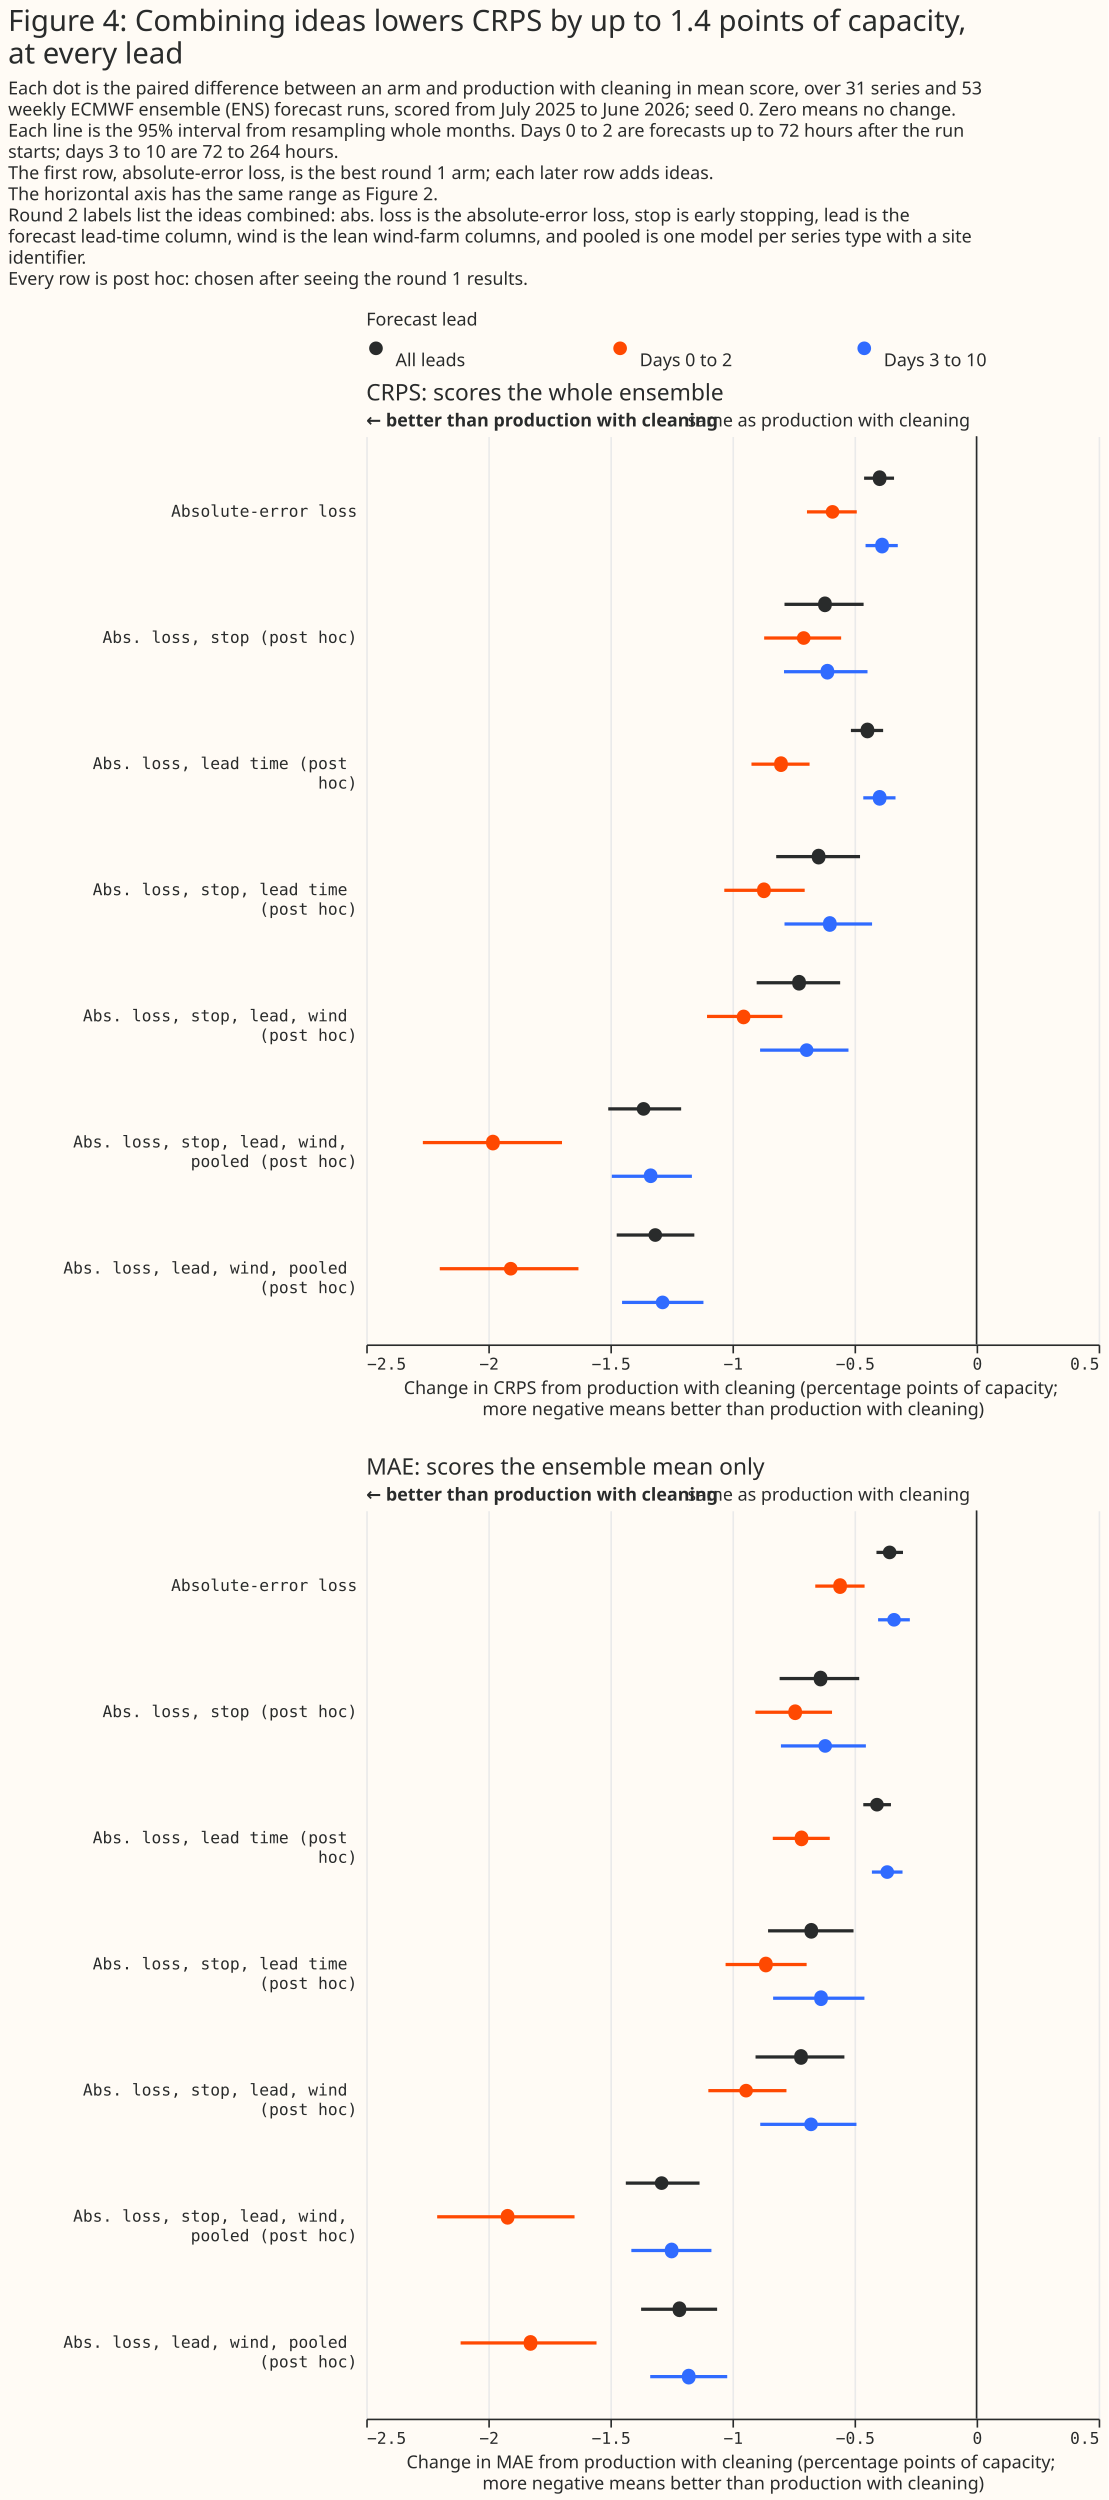
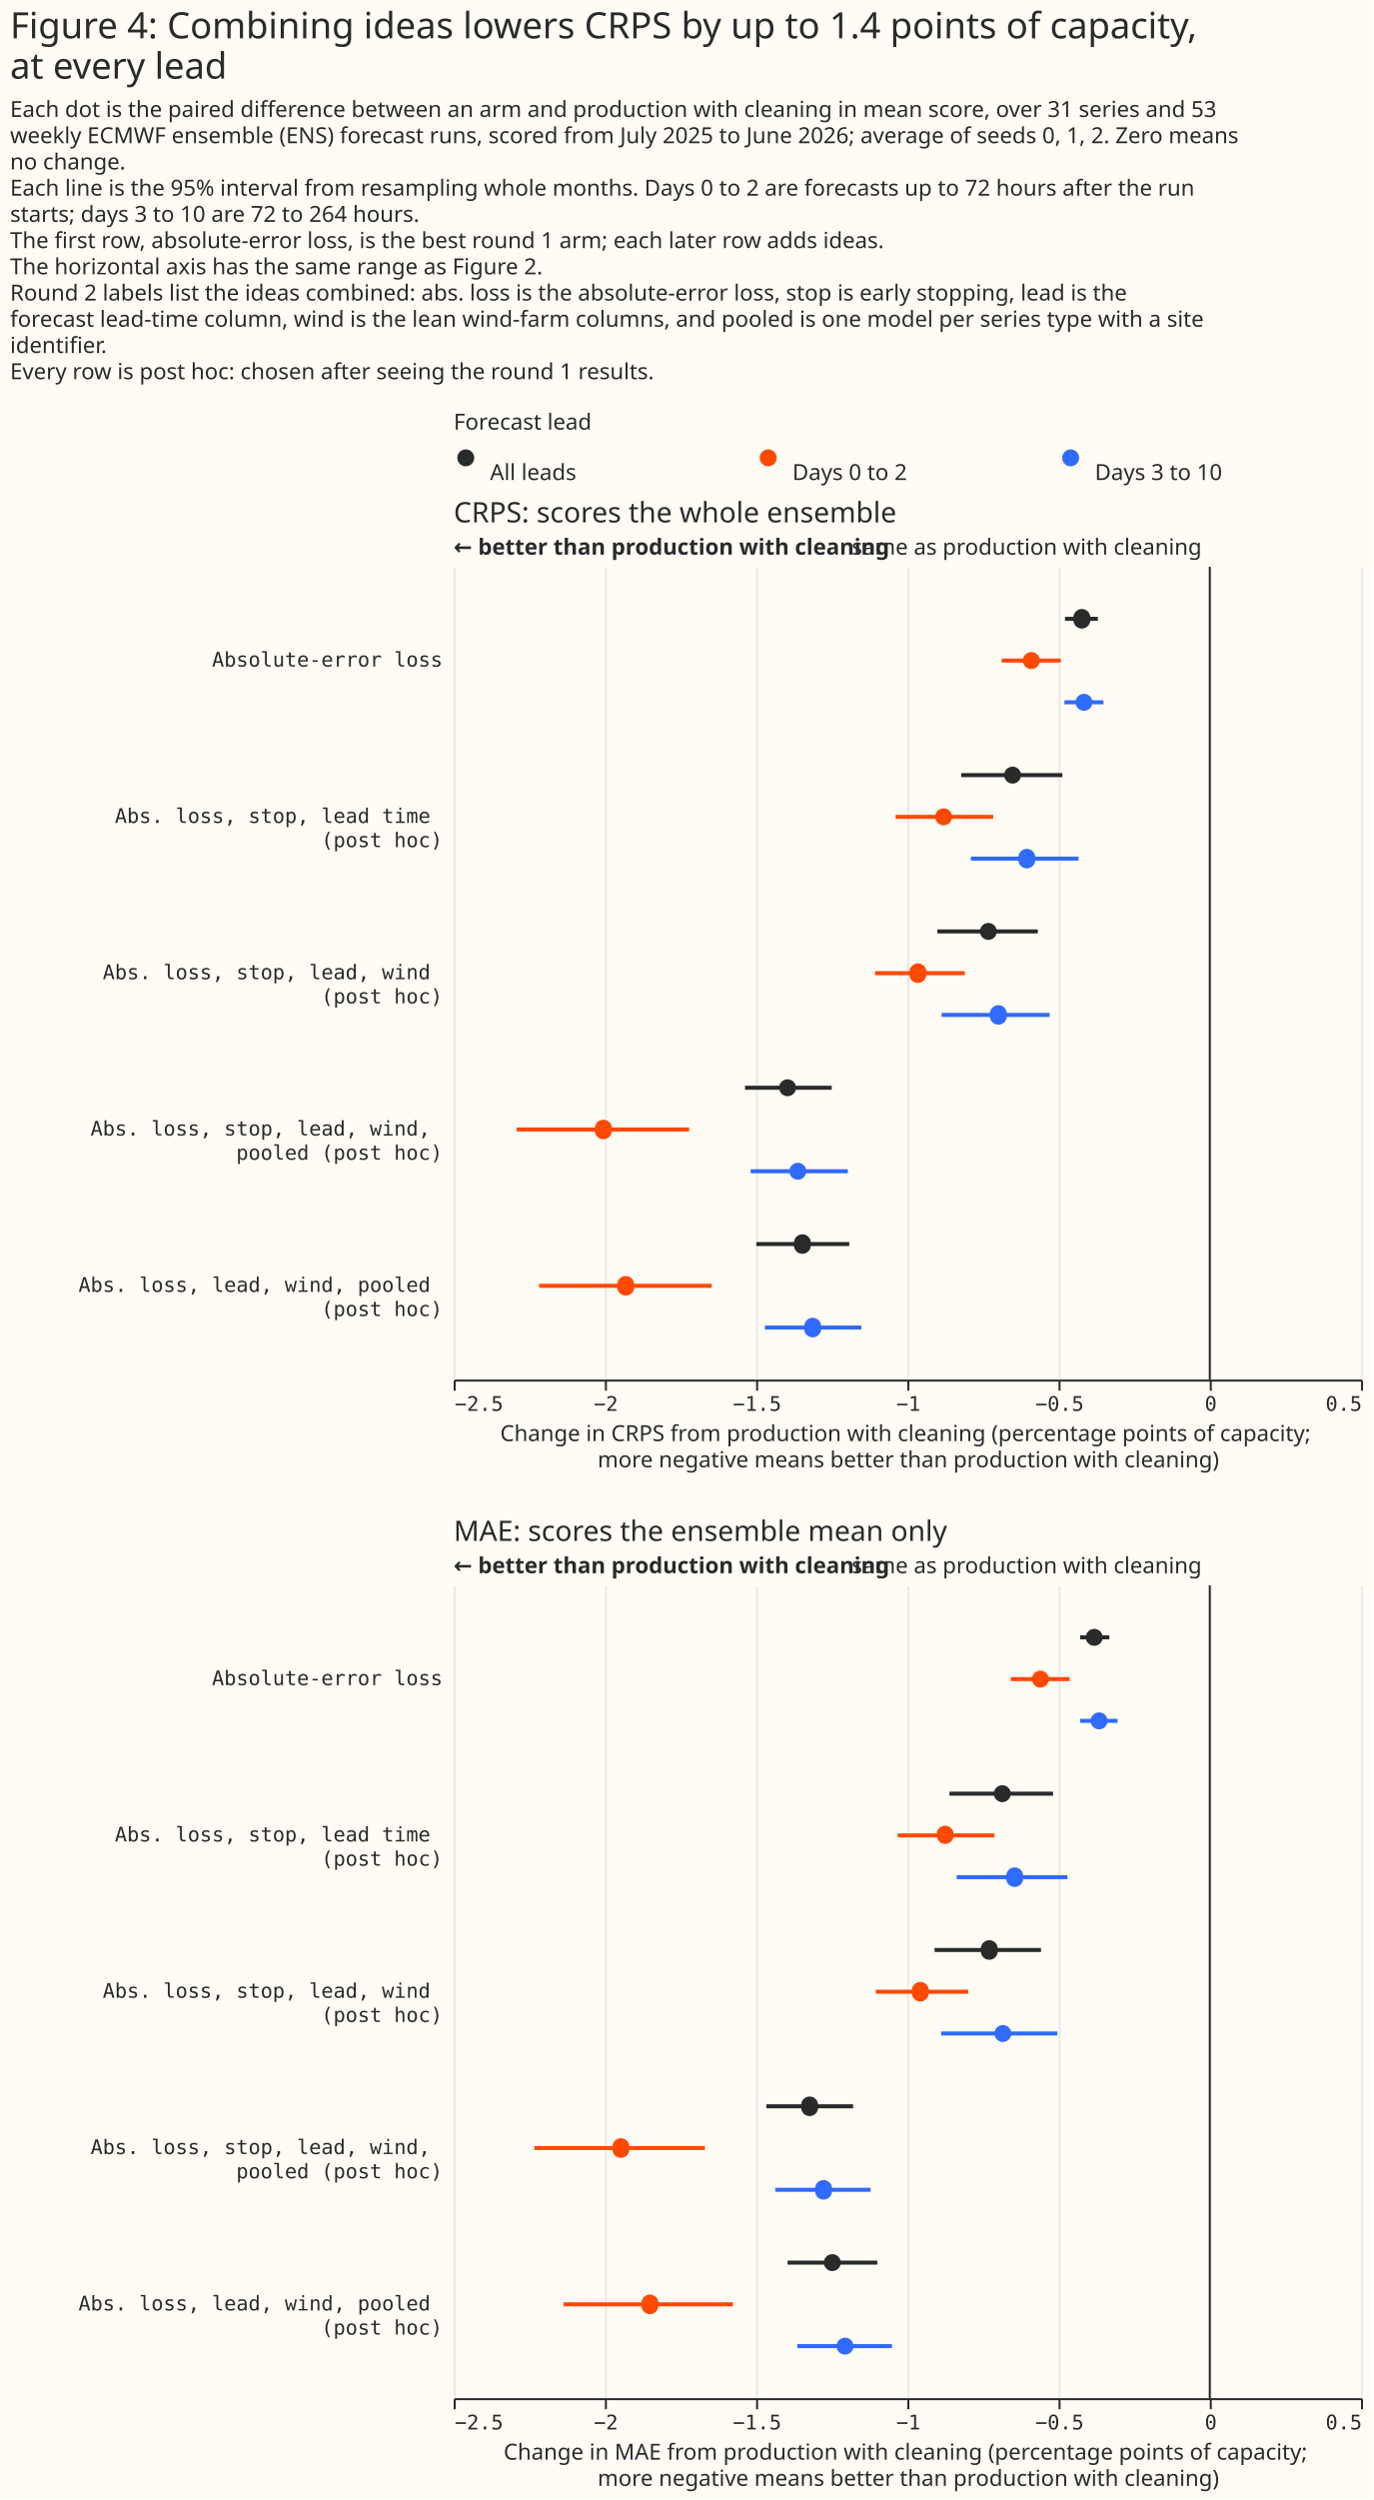
- <svg xmlns="http://www.w3.org/2000/svg" width="681" height="1536" class="marks" viewBox="0 0 681 1536">
-   <path fill="#fffbf5" d="M0 0h681v1536H0z" />
+ <svg xmlns="http://www.w3.org/2000/svg" width="681" height="1239" class="marks" viewBox="0 0 681 1239">
+   <path fill="#fffbf5" d="M0 0h681v1239H0z" />
  <g fill="none" stroke-miterlimit="10" aria-roledescription="group mark container" class="mark-group role-frame root">
-     <path d="M225 206h450z" aria-hidden="true" class="background" />
+     <path d="M225 219h450z" aria-hidden="true" class="background" />
    <g aria-roledescription="group mark container" class="mark-group role-scope concat_0_group">
      <g aria-roledescription="group mark container" class="mark-group role-scope concat_0_concat_0_group">
-         <path fill="#fffbf5" d="M225 206h450v16H225Z" aria-hidden="true" class="background" />
+         <path fill="#fffbf5" d="M225 219h450v16H225Z" aria-hidden="true" class="background" />
        <g aria-roledescription="symbol mark container" class="mark-symbol role-mark concat_0_concat_0_layer_0_marks">
-           <path fill="#292b2b" d="M235.2 214a4.2 4.2 0 1 1-8.4 0 4.2 4.2 0 1 1 8.4 0" aria-label="x: 6; colour: #292B2B; shape: circle" aria-roledescription="point" />
-           <path fill="#ff4901" d="M385.2 214a4.2 4.2 0 1 1-8.4 0 4.2 4.2 0 1 1 8.4 0" aria-label="x: 156; colour: #FF4901; shape: circle" aria-roledescription="point" />
-           <path fill="#306bff" d="M535.2 214a4.2 4.2 0 1 1-8.4 0 4.2 4.2 0 1 1 8.4 0" aria-label="x: 306; colour: #306BFF; shape: circle" aria-roledescription="point" />
+           <path fill="#292b2b" d="M235.2 227a4.2 4.2 0 1 1-8.4 0 4.2 4.2 0 1 1 8.4 0" aria-label="x: 6; colour: #292B2B; shape: circle" aria-roledescription="point" />
+           <path fill="#ff4901" d="M385.2 227a4.2 4.2 0 1 1-8.4 0 4.2 4.2 0 1 1 8.4 0" aria-label="x: 156; colour: #FF4901; shape: circle" aria-roledescription="point" />
+           <path fill="#306bff" d="M535.2 227a4.2 4.2 0 1 1-8.4 0 4.2 4.2 0 1 1 8.4 0" aria-label="x: 306; colour: #306BFF; shape: circle" aria-roledescription="point" />
        </g>
        <g fill="#292b2b" aria-roledescription="text mark container" class="mark-text role-mark concat_0_concat_0_layer_2_marks" font-family="Matter XH, DM Sans, sans-serif" font-size="11">
-           <text aria-label="x: 6; label: All leads" aria-roledescription="text mark" transform="translate(243 225)">All leads</text>
-           <text aria-label="x: 156; label: Days 0 to 2" aria-roledescription="text mark" transform="translate(393 225)">Days 0 to 2</text>
-           <text aria-label="x: 306; label: Days 3 to 10" aria-roledescription="text mark" transform="translate(543 225)">Days 3 to 10</text>
+           <text aria-label="x: 6; label: All leads" aria-roledescription="text mark" transform="translate(243 238)">All leads</text>
+           <text aria-label="x: 156; label: Days 0 to 2" aria-roledescription="text mark" transform="translate(393 238)">Days 0 to 2</text>
+           <text aria-label="x: 306; label: Days 3 to 10" aria-roledescription="text mark" transform="translate(543 238)">Days 3 to 10</text>
        </g>
        <g class="mark-group role-title">
-           <text fill="#292b2b" aria-label="Title text 'Forecast lead'" aria-roledescription="title" class="mark-text role-title-text" font-family="Matter XH, DM Sans, sans-serif" font-size="11" pointer-events="none" transform="translate(225 200)">Forecast lead</text>
+           <text fill="#292b2b" aria-label="Title text 'Forecast lead'" aria-roledescription="title" class="mark-text role-title-text" font-family="Matter XH, DM Sans, sans-serif" font-size="11" pointer-events="none" transform="translate(225 213)">Forecast lead</text>
        </g>
      </g>
      <g aria-roledescription="group mark container" class="mark-group role-scope concat_0_concat_1_group">
-         <path fill="#fffbf5" d="M225 268h450v558H225Z" aria-hidden="true" class="background" />
+         <path fill="#fffbf5" d="M225 281h450v403H225Z" aria-hidden="true" class="background" />
        <g aria-hidden="true" class="mark-group role-axis">
-           <path stroke="#eaeaea" d="M225.5 826.5v-558m75 558v-558m75 558v-558m75 558v-558m75 558v-558m75 558v-558m75 558v-558" class="mark-rule role-axis-grid" pointer-events="none" />
+           <path stroke="#eaeaea" d="M225.5 684.5v-403m75 403v-403m75 403v-403m75 403v-403m75 403v-403m75 403v-403m75 403v-403" class="mark-rule role-axis-grid" pointer-events="none" />
        </g>
        <g aria-label="X-axis titled 'Change in CRPS from production with cleaning (percentage points of capacity; more negative means better than production with cleaning)' for a linear scale with values from −2.5 to 0.5" aria-roledescription="axis" class="mark-group role-axis" pointer-events="none">
-           <path stroke="#292b2b" d="M225.5 826.5v5m75-5v5m75-5v5m75-5v5m75-5v5m75-5v5m75-5v5" class="mark-rule role-axis-tick" />
+           <path stroke="#292b2b" d="M225.5 684.5v5m75-5v5m75-5v5m75-5v5m75-5v5m75-5v5m75-5v5" class="mark-rule role-axis-tick" />
          <g fill="#292b2b" class="mark-text role-axis-label" font-family="Matter Semi Mono, Roboto Mono, monospace" font-size="10">
-             <text transform="translate(225.5 841.5)">−2.5</text>
-             <text text-anchor="middle" transform="translate(300.5 841.5)">−2</text>
-             <text text-anchor="middle" transform="translate(375.5 841.5)">−1.5</text>
-             <text text-anchor="middle" transform="translate(450.5 841.5)">−1</text>
-             <text text-anchor="middle" transform="translate(525.5 841.5)">−0.5</text>
-             <text text-anchor="middle" transform="translate(600.5 841.5)">0</text>
-             <text text-anchor="end" transform="translate(675.5 841.5)">0.5</text>
+             <text transform="translate(225.5 699.5)">−2.5</text>
+             <text text-anchor="middle" transform="translate(300.5 699.5)">−2</text>
+             <text text-anchor="middle" transform="translate(375.5 699.5)">−1.5</text>
+             <text text-anchor="middle" transform="translate(450.5 699.5)">−1</text>
+             <text text-anchor="middle" transform="translate(525.5 699.5)">−0.5</text>
+             <text text-anchor="middle" transform="translate(600.5 699.5)">0</text>
+             <text text-anchor="end" transform="translate(675.5 699.5)">0.5</text>
          </g>
-           <path stroke="#292b2b" d="M225.5 826.5h450" class="mark-rule role-axis-domain" />
-           <text fill="#292b2b" class="mark-text role-axis-title" font-family="Matter XH, DM Sans, sans-serif" font-size="11" text-anchor="middle" transform="translate(450.5 856.5)">
+           <path stroke="#292b2b" d="M225.5 684.5h450" class="mark-rule role-axis-domain" />
+           <text fill="#292b2b" class="mark-text role-axis-title" font-family="Matter XH, DM Sans, sans-serif" font-size="11" text-anchor="middle" transform="translate(450.5 714.5)">
            <tspan>Change in CRPS from production with cleaning (percentage points of capacity;</tspan>
            <tspan x="0" dy="13">more negative means better than production with cleaning)</tspan>
          </text>
        </g>
-         <g aria-label="Y-axis for a discrete scale with 7 values: Absolute-error loss, Abs. loss, stop (post hoc), Abs. loss, lead time (post hoc), Abs. loss, stop, lead time (post hoc), Abs. loss, stop, lead, wind (post hoc), Abs. loss, stop, lead, wind, pooled (post hoc), Abs. loss, lead, wind, pooled (post hoc)" aria-roledescription="axis" class="mark-group role-axis">
+         <g aria-label="Y-axis for a discrete scale with 5 values: Absolute-error loss, Abs. loss, stop, lead time (post hoc), Abs. loss, stop, lead, wind (post hoc), Abs. loss, stop, lead, wind, pooled (post hoc), Abs. loss, lead, wind, pooled (post hoc)" aria-roledescription="axis" class="mark-group role-axis">
          <g fill="#292b2b" class="mark-text role-axis-label" font-family="Matter Semi Mono, Roboto Mono, monospace" font-size="10" pointer-events="none" text-anchor="end">
-             <text transform="translate(219.5 317.5)">Absolute-error loss</text>
-             <text transform="translate(219.5 395)">Abs. loss, stop (post hoc)</text>
-             <text transform="translate(219.5 472.5)">
-               <tspan>Abs. loss, lead time (post</tspan>
-               <tspan x="0" dy="12">hoc)</tspan>
-             </text>
-             <text transform="translate(219.5 550)">
+             <text transform="translate(219.5 330.5)">Absolute-error loss</text>
+             <text transform="translate(219.5 408)">
              <tspan>Abs. loss, stop, lead time</tspan>
              <tspan x="0" dy="12">(post hoc)</tspan>
            </text>
-             <text transform="translate(219.5 627.5)">
+             <text transform="translate(219.5 485.5)">
              <tspan>Abs. loss, stop, lead, wind</tspan>
              <tspan x="0" dy="12">(post hoc)</tspan>
            </text>
-             <text transform="translate(219.5 705)">
+             <text transform="translate(219.5 563)">
              <tspan>Abs. loss, stop, lead, wind,</tspan>
              <tspan x="0" dy="12">pooled (post hoc)</tspan>
            </text>
-             <text transform="translate(219.5 782.5)">
+             <text transform="translate(219.5 640.5)">
              <tspan>Abs. loss, lead, wind, pooled</tspan>
              <tspan x="0" dy="12">(post hoc)</tspan>
            </text>
          </g>
        </g>
        <g aria-roledescription="rule mark container" class="mark-rule role-mark concat_0_concat_1_layer_0_marks">
-           <path stroke="#292b2b" d="M600 268v558" aria-label="x: 0" aria-roledescription="rule mark" />
+           <path stroke="#292b2b" d="M600 281v403" aria-label="x: 0" aria-roledescription="rule mark" />
        </g>
        <g aria-roledescription="text mark container" class="mark-text role-mark concat_0_concat_1_layer_1_marks">
-           <text fill="#292b2b" aria-label="x: 0" aria-roledescription="text mark" font-family="Matter XH, DM Sans, sans-serif" font-size="11" text-anchor="end" transform="translate(596 262)">same as production with cleaning</text>
+           <text fill="#292b2b" aria-label="x: 0" aria-roledescription="text mark" font-family="Matter XH, DM Sans, sans-serif" font-size="11" text-anchor="end" transform="translate(596 275)">same as production with cleaning</text>
        </g>
        <g aria-roledescription="text mark container" class="mark-text role-mark concat_0_concat_1_layer_2_marks">
-           <text fill="#292b2b" aria-label="x: −2.5" aria-roledescription="text mark" font-family="Matter XH, DM Sans, sans-serif" font-size="11" font-weight="bold" transform="translate(225 262)">← better than production with cleaning</text>
-         </g>
-         <g stroke-width="2" aria-hidden="true" class="mark-rule role-mark concat_0_concat_1_layer_3_marks" clip-path="url(#a)" transform="translate(225 268)">
-           <path stroke="#292b2b" d="M305.9 25.8h18.4" />
-           <path stroke="#ff4901" d="M270.8 46.5h30.6" />
-           <path stroke="#306bff" d="M306.8 67.2h19.8" />
-           <path stroke="#292b2b" d="M257 103.3h48.6" />
-           <path stroke="#ff4901" d="M244.5 124h47.3" />
-           <path stroke="#306bff" d="M256.7 144.7H308" />
-           <path stroke="#292b2b" d="M297.8 180.8h19.8" />
-           <path stroke="#ff4901" d="M236.7 201.5h35.7" />
-           <path stroke="#306bff" d="M305.4 222.2h19.8" />
-           <path stroke="#292b2b" d="M251.9 258.3h51.5" />
-           <path stroke="#ff4901" d="M220 279h49.4" />
-           <path stroke="#306bff" d="M257 299.7h53.8" />
-           <path stroke="#292b2b" d="M239.9 335.8h51.3" />
-           <path stroke="#ff4901" d="M209.4 356.5h46.3" />
-           <path stroke="#306bff" d="M242 377.2h54.3" />
-           <path stroke="#292b2b" d="M148.7 413.3h44.8" />
-           <path stroke="#ff4901" d="M34.8 434h85.5" />
-           <path stroke="#306bff" d="M150.9 454.7h49.2" />
-           <path stroke="#292b2b" d="M153.9 490.8h47.7" />
-           <path stroke="#ff4901" d="M45.2 511.5h85.2" />
-           <path stroke="#306bff" d="M157.2 532.2h50" />
-         </g>
-         <g aria-hidden="true" class="mark-symbol role-mark concat_0_concat_1_layer_4_marks" clip-path="url(#b)" transform="translate(225 268)">
-           <path fill="#292b2b" d="M319.6 25.8a4.2 4.2 0 1 1-8.3 0 4.2 4.2 0 1 1 8.3 0" />
+           <text fill="#292b2b" aria-label="x: −2.5" aria-roledescription="text mark" font-family="Matter XH, DM Sans, sans-serif" font-size="11" font-weight="bold" transform="translate(225 275)">← better than production with cleaning</text>
+         </g>
+         <g stroke-width="2" aria-hidden="true" class="mark-rule role-mark concat_0_concat_1_layer_3_marks" clip-path="url(#a)" transform="translate(225 281)">
+           <path stroke="#292b2b" d="M303.2 25.8h16.3" />
+           <path stroke="#ff4901" d="M271.8 46.5h29.3" />
+           <path stroke="#306bff" d="M302.9 67.2h19.4" />
+           <path stroke="#292b2b" d="M251.7 103.3h50.2" />
+           <path stroke="#ff4901" d="M219.2 124h48.4" />
+           <path stroke="#306bff" d="M256.5 144.7h53.4" />
+           <path stroke="#292b2b" d="M239.9 180.8h49.8" />
+           <path stroke="#ff4901" d="M209 201.5h44.5" />
+           <path stroke="#306bff" d="M242 222.2h53.6" />
+           <path stroke="#292b2b" d="M144.5 258.3h43" />
+           <path stroke="#ff4901" d="M31.2 279h85.6" />
+           <path stroke="#306bff" d="M147.3 299.7h48.2" />
+           <path stroke="#292b2b" d="M150.1 335.8h46.1" />
+           <path stroke="#ff4901" d="M42.4 356.5H128" />
+           <path stroke="#306bff" d="M154.4 377.2h47.8" />
+         </g>
+         <g aria-hidden="true" class="mark-symbol role-mark concat_0_concat_1_layer_4_marks" clip-path="url(#b)" transform="translate(225 281)">
+           <path fill="#292b2b" d="M315.7 25.8a4.2 4.2 0 1 1-8.3 0 4.2 4.2 0 1 1 8.3 0" />
          <path fill="#ff4901" d="M290.7 46.5a4.2 4.2 0 1 1-8.4 0 4.2 4.2 0 1 1 8.4 0" />
-           <path fill="#306bff" d="M321.1 67.2a4.2 4.2 0 1 1-8.3 0 4.2 4.2 0 1 1 8.3 0" />
-           <path fill="#292b2b" d="M286 103.3a4.2 4.2 0 1 1-8.3 0 4.2 4.2 0 1 1 8.3 0" />
-           <path fill="#ff4901" d="M273 124a4.2 4.2 0 1 1-8.4 0 4.2 4.2 0 1 1 8.4 0" />
-           <path fill="#306bff" d="M287.5 144.7a4.2 4.2 0 1 1-8.3 0 4.2 4.2 0 1 1 8.3 0" />
-           <path fill="#292b2b" d="M312.1 180.8a4.2 4.2 0 1 1-8.3 0 4.2 4.2 0 1 1 8.3 0" />
-           <path fill="#ff4901" d="M259 201.5a4.2 4.2 0 1 1-8.3 0 4.2 4.2 0 1 1 8.3 0" />
-           <path fill="#306bff" d="M319.6 222.2a4.2 4.2 0 1 1-8.3 0 4.2 4.2 0 1 1 8.3 0" />
-           <path fill="#292b2b" d="M282.1 258.3a4.2 4.2 0 1 1-8.3 0 4.2 4.2 0 1 1 8.3 0" />
-           <path fill="#ff4901" d="M248.5 279a4.2 4.2 0 1 1-8.3 0 4.2 4.2 0 1 1 8.3 0" />
-           <path fill="#306bff" d="M289 299.7a4.2 4.2 0 1 1-8.3 0 4.2 4.2 0 1 1 8.3 0" />
-           <path fill="#292b2b" d="M270.1 335.8a4.2 4.2 0 1 1-8.3 0 4.2 4.2 0 1 1 8.3 0" />
-           <path fill="#ff4901" d="M236 356.5a4.2 4.2 0 1 1-8.3 0 4.2 4.2 0 1 1 8.4 0" />
-           <path fill="#306bff" d="M274.8 377.2a4.2 4.2 0 1 1-8.4 0 4.2 4.2 0 1 1 8.4 0" />
-           <path fill="#292b2b" d="M174.6 413.3a4.2 4.2 0 1 1-8.4 0 4.2 4.2 0 1 1 8.4 0" />
-           <path fill="#ff4901" d="M82 434a4.2 4.2 0 1 1-8.3 0 4.2 4.2 0 1 1 8.3 0" />
-           <path fill="#306bff" d="M179 454.7a4.2 4.2 0 1 1-8.4 0 4.2 4.2 0 1 1 8.3 0" />
-           <path fill="#292b2b" d="M181.8 490.8a4.2 4.2 0 1 1-8.4 0 4.2 4.2 0 1 1 8.4 0" />
-           <path fill="#ff4901" d="M93 511.5a4.2 4.2 0 1 1-8.4 0 4.2 4.2 0 1 1 8.4 0" />
-           <path fill="#306bff" d="M186.3 532.2a4.2 4.2 0 1 1-8.4 0 4.2 4.2 0 1 1 8.4 0" />
+           <path fill="#306bff" d="M316.8 67.2a4.2 4.2 0 1 1-8.4 0 4.2 4.2 0 1 1 8.4 0" />
+           <path fill="#292b2b" d="M281.4 103.3a4.2 4.2 0 1 1-8.4 0 4.2 4.2 0 1 1 8.4 0" />
+           <path fill="#ff4901" d="M247.2 124a4.2 4.2 0 1 1-8.4 0 4.2 4.2 0 1 1 8.4 0" />
+           <path fill="#306bff" d="M288.4 144.7a4.2 4.2 0 1 1-8.3 0 4.2 4.2 0 1 1 8.3 0" />
+           <path fill="#292b2b" d="M269.4 180.8a4.2 4.2 0 1 1-8.4 0 4.2 4.2 0 1 1 8.4 0" />
+           <path fill="#ff4901" d="M234.4 201.5a4.2 4.2 0 1 1-8.3 0 4.2 4.2 0 1 1 8.3 0" />
+           <path fill="#306bff" d="M274.3 222.2a4.2 4.2 0 1 1-8.3 0 4.2 4.2 0 1 1 8.3 0" />
+           <path fill="#292b2b" d="M169.8 258.3a4.2 4.2 0 1 1-8.4 0 4.2 4.2 0 1 1 8.4 0" />
+           <path fill="#ff4901" d="M78.4 279a4.2 4.2 0 1 1-8.3 0 4.2 4.2 0 1 1 8.3 0" />
+           <path fill="#306bff" d="M174.9 299.7a4.2 4.2 0 1 1-8.4 0 4.2 4.2 0 1 1 8.4 0" />
+           <path fill="#292b2b" d="M177.1 335.8a4.2 4.2 0 1 1-8.3 0 4.2 4.2 0 1 1 8.3 0" />
+           <path fill="#ff4901" d="M89.5 356.5a4.2 4.2 0 1 1-8.3 0 4.2 4.2 0 1 1 8.3 0" />
+           <path fill="#306bff" d="M182.2 377.2a4.2 4.2 0 1 1-8.3 0 4.2 4.2 0 1 1 8.3 0" />
        </g>
        <g class="mark-group role-title">
-           <text fill="#292b2b" aria-label="Title text 'CRPS: scores the whole ensemble'" aria-roledescription="title" class="mark-text role-title-text" font-family="Matter XH, DM Sans, sans-serif" font-size="14" pointer-events="none" transform="translate(225 246)">CRPS: scores the whole ensemble</text>
+           <text fill="#292b2b" aria-label="Title text 'CRPS: scores the whole ensemble'" aria-roledescription="title" class="mark-text role-title-text" font-family="Matter XH, DM Sans, sans-serif" font-size="14" pointer-events="none" transform="translate(225 259)">CRPS: scores the whole ensemble</text>
        </g>
      </g>
    </g>
    <g aria-roledescription="group mark container" class="mark-group role-scope concat_1_group">
-       <path fill="#fffbf5" d="M225 928h450v558H225Z" aria-hidden="true" class="background" />
+       <path fill="#fffbf5" d="M225 786h450v403H225Z" aria-hidden="true" class="background" />
      <g aria-hidden="true" class="mark-group role-axis">
-         <path stroke="#eaeaea" d="M225.5 1486.5v-558m75 558v-558m75 558v-558m75 558v-558m75 558v-558m75 558v-558m75 558v-558" class="mark-rule role-axis-grid" pointer-events="none" />
+         <path stroke="#eaeaea" d="M225.5 1189.5v-403m75 403v-403m75 403v-403m75 403v-403m75 403v-403m75 403v-403m75 403v-403" class="mark-rule role-axis-grid" pointer-events="none" />
      </g>
      <g aria-label="X-axis titled 'Change in MAE from production with cleaning (percentage points of capacity; more negative means better than production with cleaning)' for a linear scale with values from −2.5 to 0.5" aria-roledescription="axis" class="mark-group role-axis" pointer-events="none">
-         <path stroke="#292b2b" d="M225.5 1486.5v5m75-5v5m75-5v5m75-5v5m75-5v5m75-5v5m75-5v5" class="mark-rule role-axis-tick" />
+         <path stroke="#292b2b" d="M225.5 1189.5v5m75-5v5m75-5v5m75-5v5m75-5v5m75-5v5m75-5v5" class="mark-rule role-axis-tick" />
        <g fill="#292b2b" class="mark-text role-axis-label" font-family="Matter Semi Mono, Roboto Mono, monospace" font-size="10">
-           <text transform="translate(225.5 1501.5)">−2.5</text>
-           <text text-anchor="middle" transform="translate(300.5 1501.5)">−2</text>
-           <text text-anchor="middle" transform="translate(375.5 1501.5)">−1.5</text>
-           <text text-anchor="middle" transform="translate(450.5 1501.5)">−1</text>
-           <text text-anchor="middle" transform="translate(525.5 1501.5)">−0.5</text>
-           <text text-anchor="middle" transform="translate(600.5 1501.5)">0</text>
-           <text text-anchor="end" transform="translate(675.5 1501.5)">0.5</text>
-         </g>
-         <path stroke="#292b2b" d="M225.5 1486.5h450" class="mark-rule role-axis-domain" />
-         <text fill="#292b2b" class="mark-text role-axis-title" font-family="Matter XH, DM Sans, sans-serif" font-size="11" text-anchor="middle" transform="translate(450.5 1516.5)">
+           <text transform="translate(225.5 1204.5)">−2.5</text>
+           <text text-anchor="middle" transform="translate(300.5 1204.5)">−2</text>
+           <text text-anchor="middle" transform="translate(375.5 1204.5)">−1.5</text>
+           <text text-anchor="middle" transform="translate(450.5 1204.5)">−1</text>
+           <text text-anchor="middle" transform="translate(525.5 1204.5)">−0.5</text>
+           <text text-anchor="middle" transform="translate(600.5 1204.5)">0</text>
+           <text text-anchor="end" transform="translate(675.5 1204.5)">0.5</text>
+         </g>
+         <path stroke="#292b2b" d="M225.5 1189.5h450" class="mark-rule role-axis-domain" />
+         <text fill="#292b2b" class="mark-text role-axis-title" font-family="Matter XH, DM Sans, sans-serif" font-size="11" text-anchor="middle" transform="translate(450.5 1219.5)">
          <tspan>Change in MAE from production with cleaning (percentage points of capacity;</tspan>
          <tspan x="0" dy="13">more negative means better than production with cleaning)</tspan>
        </text>
      </g>
-       <g aria-label="Y-axis for a discrete scale with 7 values: Absolute-error loss, Abs. loss, stop (post hoc), Abs. loss, lead time (post hoc), Abs. loss, stop, lead time (post hoc), Abs. loss, stop, lead, wind (post hoc), Abs. loss, stop, lead, wind, pooled (post hoc), Abs. loss, lead, wind, pooled (post hoc)" aria-roledescription="axis" class="mark-group role-axis">
+       <g aria-label="Y-axis for a discrete scale with 5 values: Absolute-error loss, Abs. loss, stop, lead time (post hoc), Abs. loss, stop, lead, wind (post hoc), Abs. loss, stop, lead, wind, pooled (post hoc), Abs. loss, lead, wind, pooled (post hoc)" aria-roledescription="axis" class="mark-group role-axis">
        <g fill="#292b2b" class="mark-text role-axis-label" font-family="Matter Semi Mono, Roboto Mono, monospace" font-size="10" pointer-events="none" text-anchor="end">
-           <text transform="translate(219.5 977.5)">Absolute-error loss</text>
-           <text transform="translate(219.5 1055)">Abs. loss, stop (post hoc)</text>
-           <text transform="translate(219.5 1132.5)">
-             <tspan>Abs. loss, lead time (post</tspan>
-             <tspan x="0" dy="12">hoc)</tspan>
-           </text>
-           <text transform="translate(219.5 1210)">
+           <text transform="translate(219.5 835.5)">Absolute-error loss</text>
+           <text transform="translate(219.5 913)">
            <tspan>Abs. loss, stop, lead time</tspan>
            <tspan x="0" dy="12">(post hoc)</tspan>
          </text>
-           <text transform="translate(219.5 1287.5)">
+           <text transform="translate(219.5 990.5)">
            <tspan>Abs. loss, stop, lead, wind</tspan>
            <tspan x="0" dy="12">(post hoc)</tspan>
          </text>
-           <text transform="translate(219.5 1365)">
+           <text transform="translate(219.5 1068)">
            <tspan>Abs. loss, stop, lead, wind,</tspan>
            <tspan x="0" dy="12">pooled (post hoc)</tspan>
          </text>
-           <text transform="translate(219.5 1442.5)">
+           <text transform="translate(219.5 1145.5)">
            <tspan>Abs. loss, lead, wind, pooled</tspan>
            <tspan x="0" dy="12">(post hoc)</tspan>
          </text>
        </g>
      </g>
      <g aria-roledescription="rule mark container" class="mark-rule role-mark concat_1_layer_0_marks">
-         <path stroke="#292b2b" d="M600 928v558" aria-label="x: 0" aria-roledescription="rule mark" />
+         <path stroke="#292b2b" d="M600 786v403" aria-label="x: 0" aria-roledescription="rule mark" />
      </g>
      <g aria-roledescription="text mark container" class="mark-text role-mark concat_1_layer_1_marks">
-         <text fill="#292b2b" aria-label="x: 0" aria-roledescription="text mark" font-family="Matter XH, DM Sans, sans-serif" font-size="11" text-anchor="end" transform="translate(596 922)">same as production with cleaning</text>
+         <text fill="#292b2b" aria-label="x: 0" aria-roledescription="text mark" font-family="Matter XH, DM Sans, sans-serif" font-size="11" text-anchor="end" transform="translate(596 780)">same as production with cleaning</text>
      </g>
      <g aria-roledescription="text mark container" class="mark-text role-mark concat_1_layer_2_marks">
-         <text fill="#292b2b" aria-label="x: −2.5" aria-roledescription="text mark" font-family="Matter XH, DM Sans, sans-serif" font-size="11" font-weight="bold" transform="translate(225 922)">← better than production with cleaning</text>
-       </g>
-       <g stroke-width="2" aria-hidden="true" class="mark-rule role-mark concat_1_layer_3_marks" clip-path="url(#c)" transform="translate(225 928)">
-         <path stroke="#292b2b" d="M313.5 25.8h16.3" />
-         <path stroke="#ff4901" d="M275.9 46.5h30.3" />
-         <path stroke="#306bff" d="M314.5 67.2H334" />
-         <path stroke="#292b2b" d="M254 103.3h48.9" />
-         <path stroke="#ff4901" d="M239.1 124h47.1" />
-         <path stroke="#306bff" d="M254.8 144.7H307" />
-         <path stroke="#292b2b" d="M305.4 180.8h17" />
-         <path stroke="#ff4901" d="M249.8 201.5h35" />
-         <path stroke="#306bff" d="M310.7 222.2h18.8" />
-         <path stroke="#292b2b" d="M246.9 258.3h52.5" />
-         <path stroke="#ff4901" d="M220.8 279h49.8" />
-         <path stroke="#306bff" d="M250 299.7h56.1" />
-         <path stroke="#292b2b" d="M239.2 335.8h54.6" />
-         <path stroke="#ff4901" d="M210.2 356.5h48" />
-         <path stroke="#306bff" d="M242.1 377.2h59.1" />
-         <path stroke="#292b2b" d="M159.5 413.3h45.3" />
-         <path stroke="#ff4901" d="M43.6 434H128" />
-         <path stroke="#306bff" d="M162.9 454.7h49.2" />
-         <path stroke="#292b2b" d="M168.9 490.8h46.7" />
-         <path stroke="#ff4901" d="M58 511.5h83.5" />
-         <path stroke="#306bff" d="M174.5 532.2h47.3" />
-       </g>
-       <g aria-hidden="true" class="mark-symbol role-mark concat_1_layer_4_marks" clip-path="url(#d)" transform="translate(225 928)">
-         <path fill="#292b2b" d="M325.8 25.8a4.2 4.2 0 1 1-8.4 0 4.2 4.2 0 1 1 8.4 0" />
-         <path fill="#ff4901" d="M295.3 46.5a4.2 4.2 0 1 1-8.3 0 4.2 4.2 0 1 1 8.3 0" />
-         <path fill="#306bff" d="M328.5 67.2a4.2 4.2 0 1 1-8.4 0 4.2 4.2 0 1 1 8.4 0" />
-         <path fill="#292b2b" d="M283.3 103.3a4.2 4.2 0 1 1-8.3 0 4.2 4.2 0 1 1 8.3 0" />
-         <path fill="#ff4901" d="M267.7 124a4.2 4.2 0 1 1-8.3 0 4.2 4.2 0 1 1 8.3 0" />
-         <path fill="#306bff" d="M286.2 144.7a4.2 4.2 0 1 1-8.4 0 4.2 4.2 0 1 1 8.4 0" />
-         <path fill="#292b2b" d="M318 180.8a4.2 4.2 0 1 1-8.4 0 4.2 4.2 0 1 1 8.4 0" />
-         <path fill="#ff4901" d="M271.6 201.5a4.2 4.2 0 1 1-8.3 0 4.2 4.2 0 1 1 8.3 0" />
-         <path fill="#306bff" d="M324.3 222.2a4.2 4.2 0 1 1-8.4 0 4.2 4.2 0 1 1 8.4 0" />
-         <path fill="#292b2b" d="M277.6 258.3a4.2 4.2 0 1 1-8.3 0 4.2 4.2 0 1 1 8.3 0" />
-         <path fill="#ff4901" d="M249.7 279a4.2 4.2 0 1 1-8.3 0 4.2 4.2 0 1 1 8.3 0" />
-         <path fill="#306bff" d="M283.6 299.7a4.2 4.2 0 1 1-8.3 0 4.2 4.2 0 1 1 8.3 0" />
-         <path fill="#292b2b" d="M271.3 335.8a4.2 4.2 0 1 1-8.3 0 4.2 4.2 0 1 1 8.3 0" />
-         <path fill="#ff4901" d="M237.6 356.5a4.2 4.2 0 1 1-8.4 0 4.2 4.2 0 1 1 8.4 0" />
-         <path fill="#306bff" d="M277.5 377.2a4.2 4.2 0 1 1-8.4 0 4.2 4.2 0 1 1 8.4 0" />
-         <path fill="#292b2b" d="M185.7 413.3a4.2 4.2 0 1 1-8.4 0 4.2 4.2 0 1 1 8.4 0" />
-         <path fill="#ff4901" d="M91 434a4.2 4.2 0 1 1-8.3 0 4.2 4.2 0 1 1 8.3 0" />
-         <path fill="#306bff" d="M191.8 454.7a4.2 4.2 0 1 1-8.3 0 4.2 4.2 0 1 1 8.3 0" />
-         <path fill="#292b2b" d="M196.6 490.8a4.2 4.2 0 1 1-8.3 0 4.2 4.2 0 1 1 8.3 0" />
-         <path fill="#ff4901" d="M105.1 511.5a4.2 4.2 0 1 1-8.3 0 4.2 4.2 0 1 1 8.3 0" />
-         <path fill="#306bff" d="M202.3 532.2a4.2 4.2 0 1 1-8.3 0 4.2 4.2 0 1 1 8.3 0" />
+         <text fill="#292b2b" aria-label="x: −2.5" aria-roledescription="text mark" font-family="Matter XH, DM Sans, sans-serif" font-size="11" font-weight="bold" transform="translate(225 780)">← better than production with cleaning</text>
+       </g>
+       <g stroke-width="2" aria-hidden="true" class="mark-rule role-mark concat_1_layer_3_marks" clip-path="url(#c)" transform="translate(225 786)">
+         <path stroke="#292b2b" d="M310.7 25.8h14.5" />
+         <path stroke="#ff4901" d="M276.3 46.5h29.2" />
+         <path stroke="#306bff" d="M310.7 67.2h18.6" />
+         <path stroke="#292b2b" d="M245.9 103.3h51.4" />
+         <path stroke="#ff4901" d="M220.2 124h48" />
+         <path stroke="#306bff" d="M249.5 144.7h54.9" />
+         <path stroke="#292b2b" d="M238.5 180.8h52.8" />
+         <path stroke="#ff4901" d="M209.4 201.5h45.8" />
+         <path stroke="#306bff" d="M241.8 222.2h57.6" />
+         <path stroke="#292b2b" d="M155.1 258.3h43" />
+         <path stroke="#ff4901" d="M40 279h84.6" />
+         <path stroke="#306bff" d="M159.5 299.7h47.3" />
+         <path stroke="#292b2b" d="M165.6 335.8h44.5" />
+         <path stroke="#ff4901" d="M54.5 356.5h84" />
+         <path stroke="#306bff" d="M170.4 377.2h47" />
+       </g>
+       <g aria-hidden="true" class="mark-symbol role-mark concat_1_layer_4_marks" clip-path="url(#d)" transform="translate(225 786)">
+         <path fill="#292b2b" d="M321.9 25.8a4.2 4.2 0 1 1-8.4 0 4.2 4.2 0 1 1 8.4 0" />
+         <path fill="#ff4901" d="M295.2 46.5a4.2 4.2 0 1 1-8.4 0 4.2 4.2 0 1 1 8.4 0" />
+         <path fill="#306bff" d="M324.3 67.2a4.2 4.2 0 1 1-8.4 0 4.2 4.2 0 1 1 8.4 0" />
+         <path fill="#292b2b" d="M276.3 103.3a4.2 4.2 0 1 1-8.4 0 4.2 4.2 0 1 1 8.4 0" />
+         <path fill="#ff4901" d="M248 124a4.2 4.2 0 1 1-8.4 0 4.2 4.2 0 1 1 8.3 0" />
+         <path fill="#306bff" d="M282.4 144.7a4.2 4.2 0 1 1-8.3 0 4.2 4.2 0 1 1 8.3 0" />
+         <path fill="#292b2b" d="M269.8 180.8a4.2 4.2 0 1 1-8.3 0 4.2 4.2 0 1 1 8.3 0" />
+         <path fill="#ff4901" d="M235.6 201.5a4.2 4.2 0 1 1-8.3 0 4.2 4.2 0 1 1 8.3 0" />
+         <path fill="#306bff" d="M276.6 222.2a4.2 4.2 0 1 1-8.4 0 4.2 4.2 0 1 1 8.4 0" />
+         <path fill="#292b2b" d="M180.7 258.3a4.2 4.2 0 1 1-8.3 0 4.2 4.2 0 1 1 8.3 0" />
+         <path fill="#ff4901" d="M87.1 279a4.2 4.2 0 1 1-8.3 0 4.2 4.2 0 1 1 8.3 0" />
+         <path fill="#306bff" d="M187.6 299.7a4.2 4.2 0 1 1-8.3 0 4.2 4.2 0 1 1 8.3 0" />
+         <path fill="#292b2b" d="M192 335.8a4.2 4.2 0 1 1-8.4 0 4.2 4.2 0 1 1 8.4 0" />
+         <path fill="#ff4901" d="M101.5 356.5a4.2 4.2 0 1 1-8.3 0 4.2 4.2 0 1 1 8.3 0" />
+         <path fill="#306bff" d="M198.3 377.2a4.2 4.2 0 1 1-8.4 0 4.2 4.2 0 1 1 8.4 0" />
      </g>
      <g class="mark-group role-title">
-         <text fill="#292b2b" aria-label="Title text 'MAE: scores the ensemble mean only'" aria-roledescription="title" class="mark-text role-title-text" font-family="Matter XH, DM Sans, sans-serif" font-size="14" pointer-events="none" transform="translate(225 906)">MAE: scores the ensemble mean only</text>
+         <text fill="#292b2b" aria-label="Title text 'MAE: scores the ensemble mean only'" aria-roledescription="title" class="mark-text role-title-text" font-family="Matter XH, DM Sans, sans-serif" font-size="14" pointer-events="none" transform="translate(225 764)">MAE: scores the ensemble mean only</text>
      </g>
    </g>
    <g fill="#292b2b" class="mark-group role-title" font-family="Matter XH, DM Sans, sans-serif" pointer-events="none">
      <text aria-label="Title text 'Figure 4: Combining ideas lowers CRPS by up to 1.4 points of capacity, at every lead'" aria-roledescription="title" class="mark-text role-title-text" font-size="18" transform="translate(5 19)">
        <tspan>Figure 4: Combining ideas lowers CRPS by up to 1.4 points of capacity,</tspan>
        <tspan x="0" dy="20">at every lead</tspan>
      </text>
-       <text aria-label="Subtitle text 'Each dot is the paired difference between an arm and production with cleaning in mean score, over 31 series and 53 weekly ECMWF ensemble (ENS) forecast runs, scored from July 2025 to June 2026; seed 0. Zero means no change. Each line is the 95% interval from resampling whole months. Days 0 to 2 are forecasts up to 72 hours after the run starts; days 3 to 10 are 72 to 264 hours. The first row, absolute-error loss, is the best round 1 arm; each later row adds ideas. The horizontal axis has the same range as Figure 2. Round 2 labels list the ideas combined: abs. loss is the absolute-error loss, stop is early stopping, lead is the forecast lead-time column, wind is the lean wind-farm columns, and pooled is one model per series type with a site identifier. Every row is post hoc: chosen after seeing the round 1 results.'" aria-roledescription="subtitle" class="mark-text role-title-subtitle" font-size="11" transform="translate(5 58)">
+       <text aria-label="Subtitle text 'Each dot is the paired difference between an arm and production with cleaning in mean score, over 31 series and 53 weekly ECMWF ensemble (ENS) forecast runs, scored from July 2025 to June 2026; average of seeds 0, 1, 2. Zero means no change. Each line is the 95% interval from resampling whole months. Days 0 to 2 are forecasts up to 72 hours after the run starts; days 3 to 10 are 72 to 264 hours. The first row, absolute-error loss, is the best round 1 arm; each later row adds ideas. The horizontal axis has the same range as Figure 2. Round 2 labels list the ideas combined: abs. loss is the absolute-error loss, stop is early stopping, lead is the forecast lead-time column, wind is the lean wind-farm columns, and pooled is one model per series type with a site identifier. Every row is post hoc: chosen after seeing the round 1 results.'" aria-roledescription="subtitle" class="mark-text role-title-subtitle" font-size="11" transform="translate(5 58)">
        <tspan>Each dot is the paired difference between an arm and production with cleaning in mean score, over 31 series and 53</tspan>
-         <tspan x="0" dy="13">weekly ECMWF ensemble (ENS) forecast runs, scored from July 2025 to June 2026; seed 0. Zero means no change.</tspan>
+         <tspan x="0" dy="13">weekly ECMWF ensemble (ENS) forecast runs, scored from July 2025 to June 2026; average of seeds 0, 1, 2. Zero means</tspan>
+         <tspan x="0" dy="13">no change.</tspan>
        <tspan x="0" dy="13">Each line is the 95% interval from resampling whole months. Days 0 to 2 are forecasts up to 72 hours after the run</tspan>
        <tspan x="0" dy="13">starts; days 3 to 10 are 72 to 264 hours.</tspan>
        <tspan x="0" dy="13">The first row, absolute-error loss, is the best round 1 arm; each later row adds ideas.</tspan>
        <tspan x="0" dy="13">The horizontal axis has the same range as Figure 2.</tspan>
        <tspan x="0" dy="13">Round 2 labels list the ideas combined: abs. loss is the absolute-error loss, stop is early stopping, lead is the</tspan>
        <tspan x="0" dy="13">forecast lead-time column, wind is the lean wind-farm columns, and pooled is one model per series type with a site</tspan>
        <tspan x="0" dy="13">identifier.</tspan>
        <tspan x="0" dy="13">Every row is post hoc: chosen after seeing the round 1 results.</tspan>
      </text>
    </g>
  </g>
  <defs>
    <clipPath id="a">
-       <path d="M0 0h450v558H0z" />
+       <path d="M0 0h450v403H0z" />
    </clipPath>
    <clipPath id="b">
-       <path d="M0 0h450v558H0z" />
+       <path d="M0 0h450v403H0z" />
    </clipPath>
    <clipPath id="c">
-       <path d="M0 0h450v558H0z" />
+       <path d="M0 0h450v403H0z" />
    </clipPath>
    <clipPath id="d">
-       <path d="M0 0h450v558H0z" />
+       <path d="M0 0h450v403H0z" />
    </clipPath>
  </defs>
</svg>
